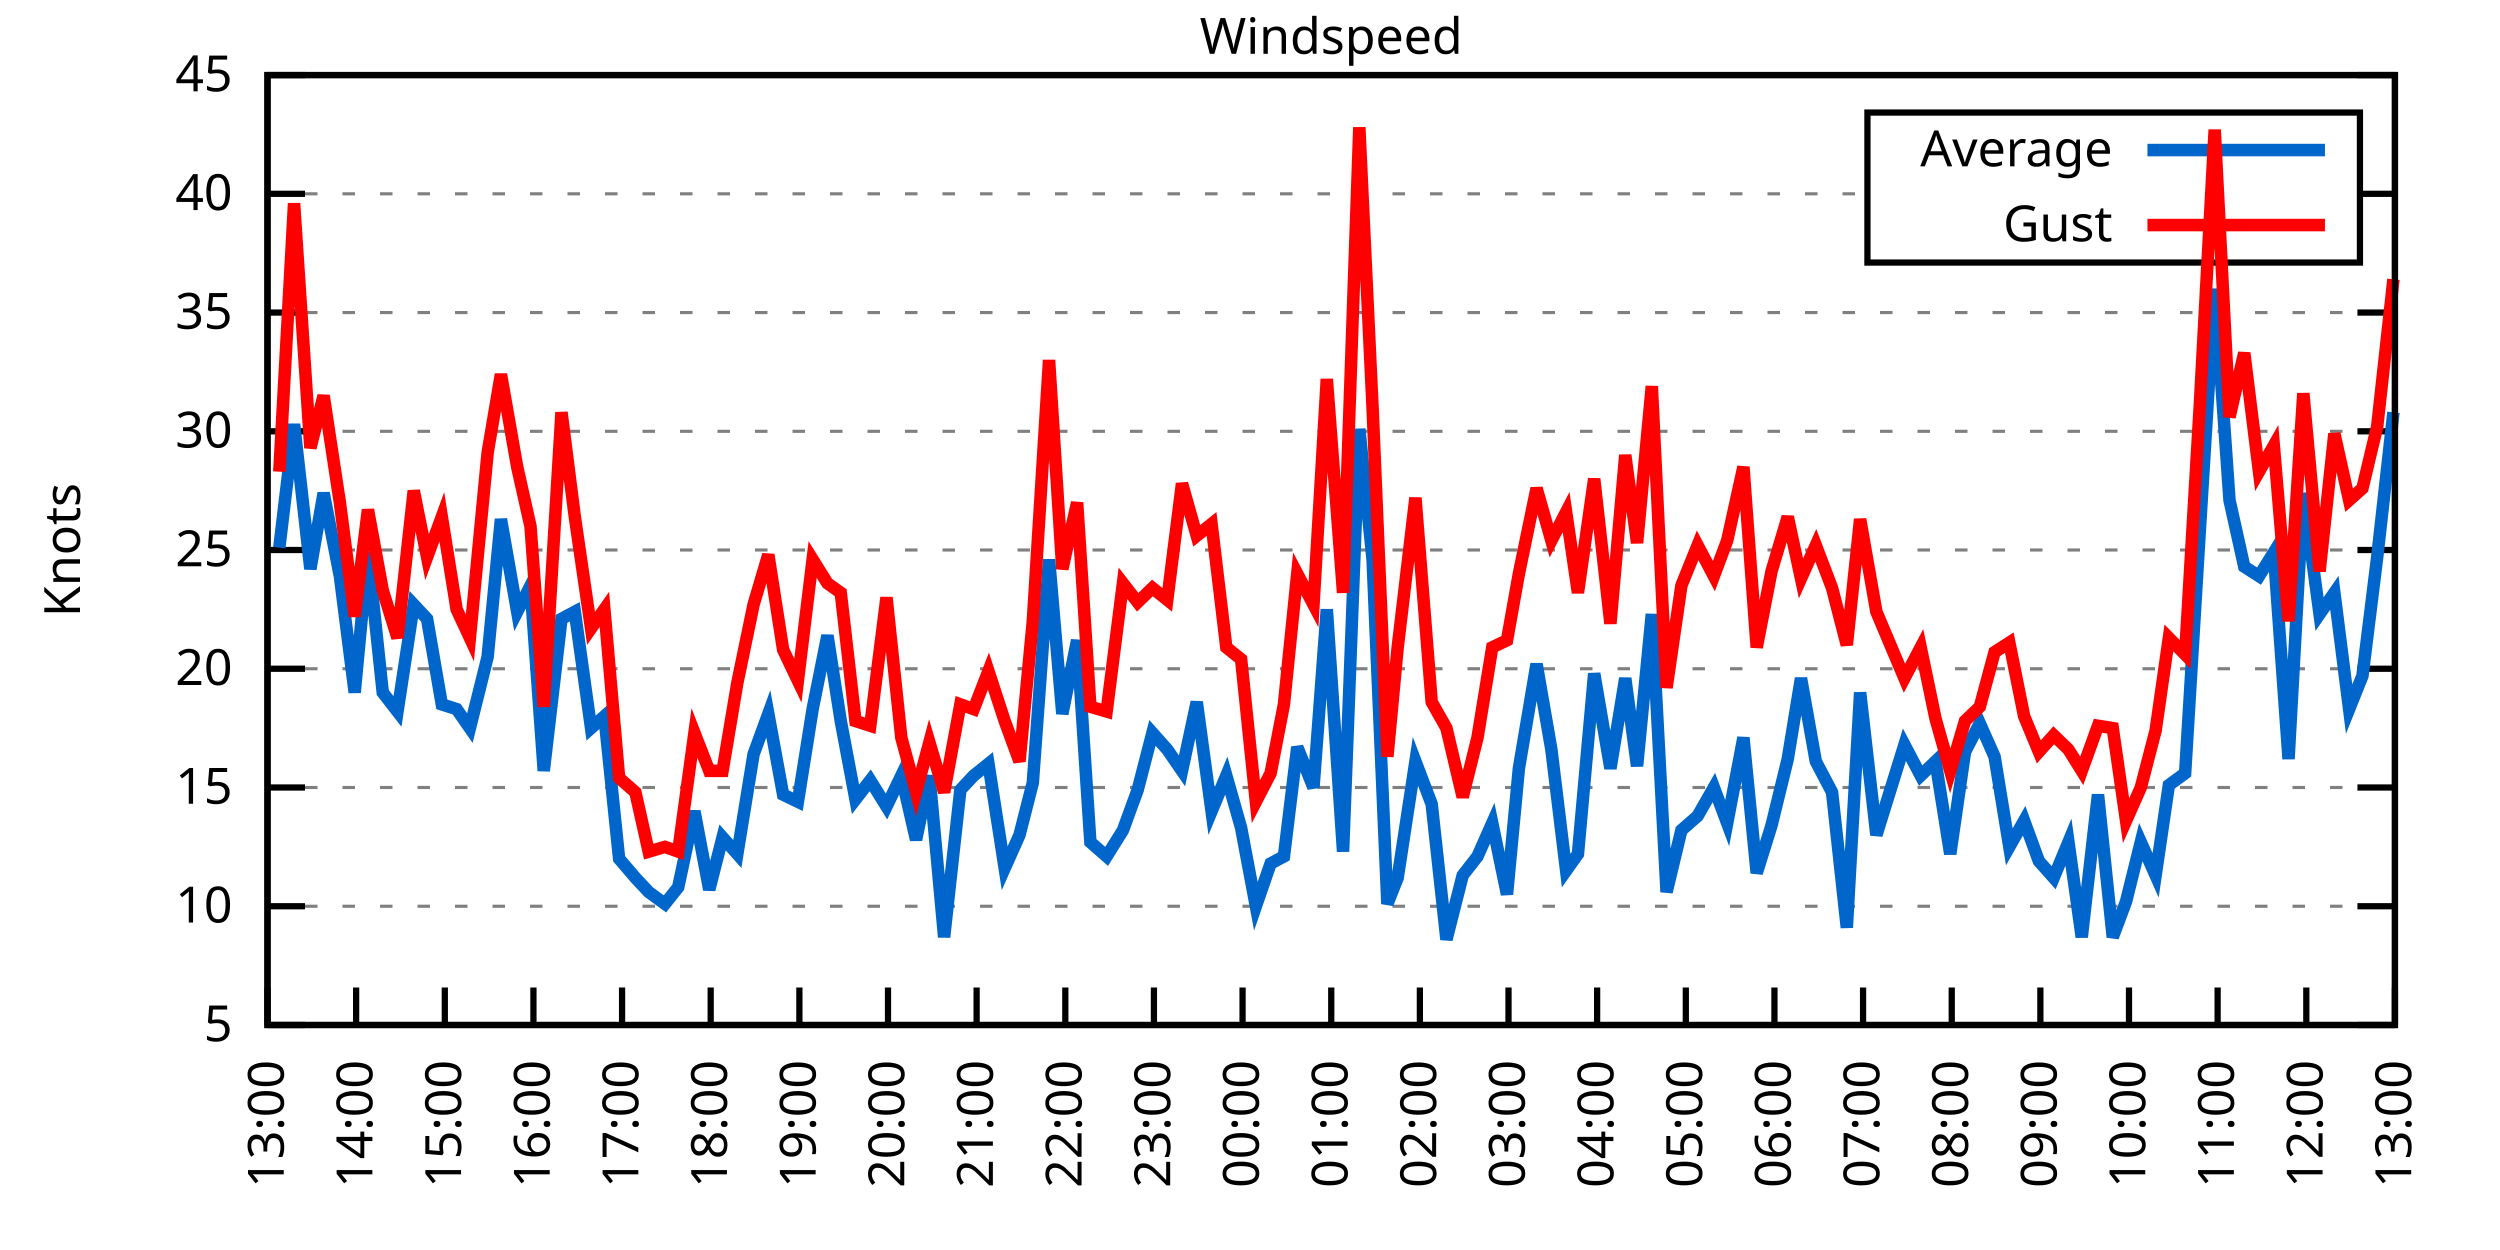
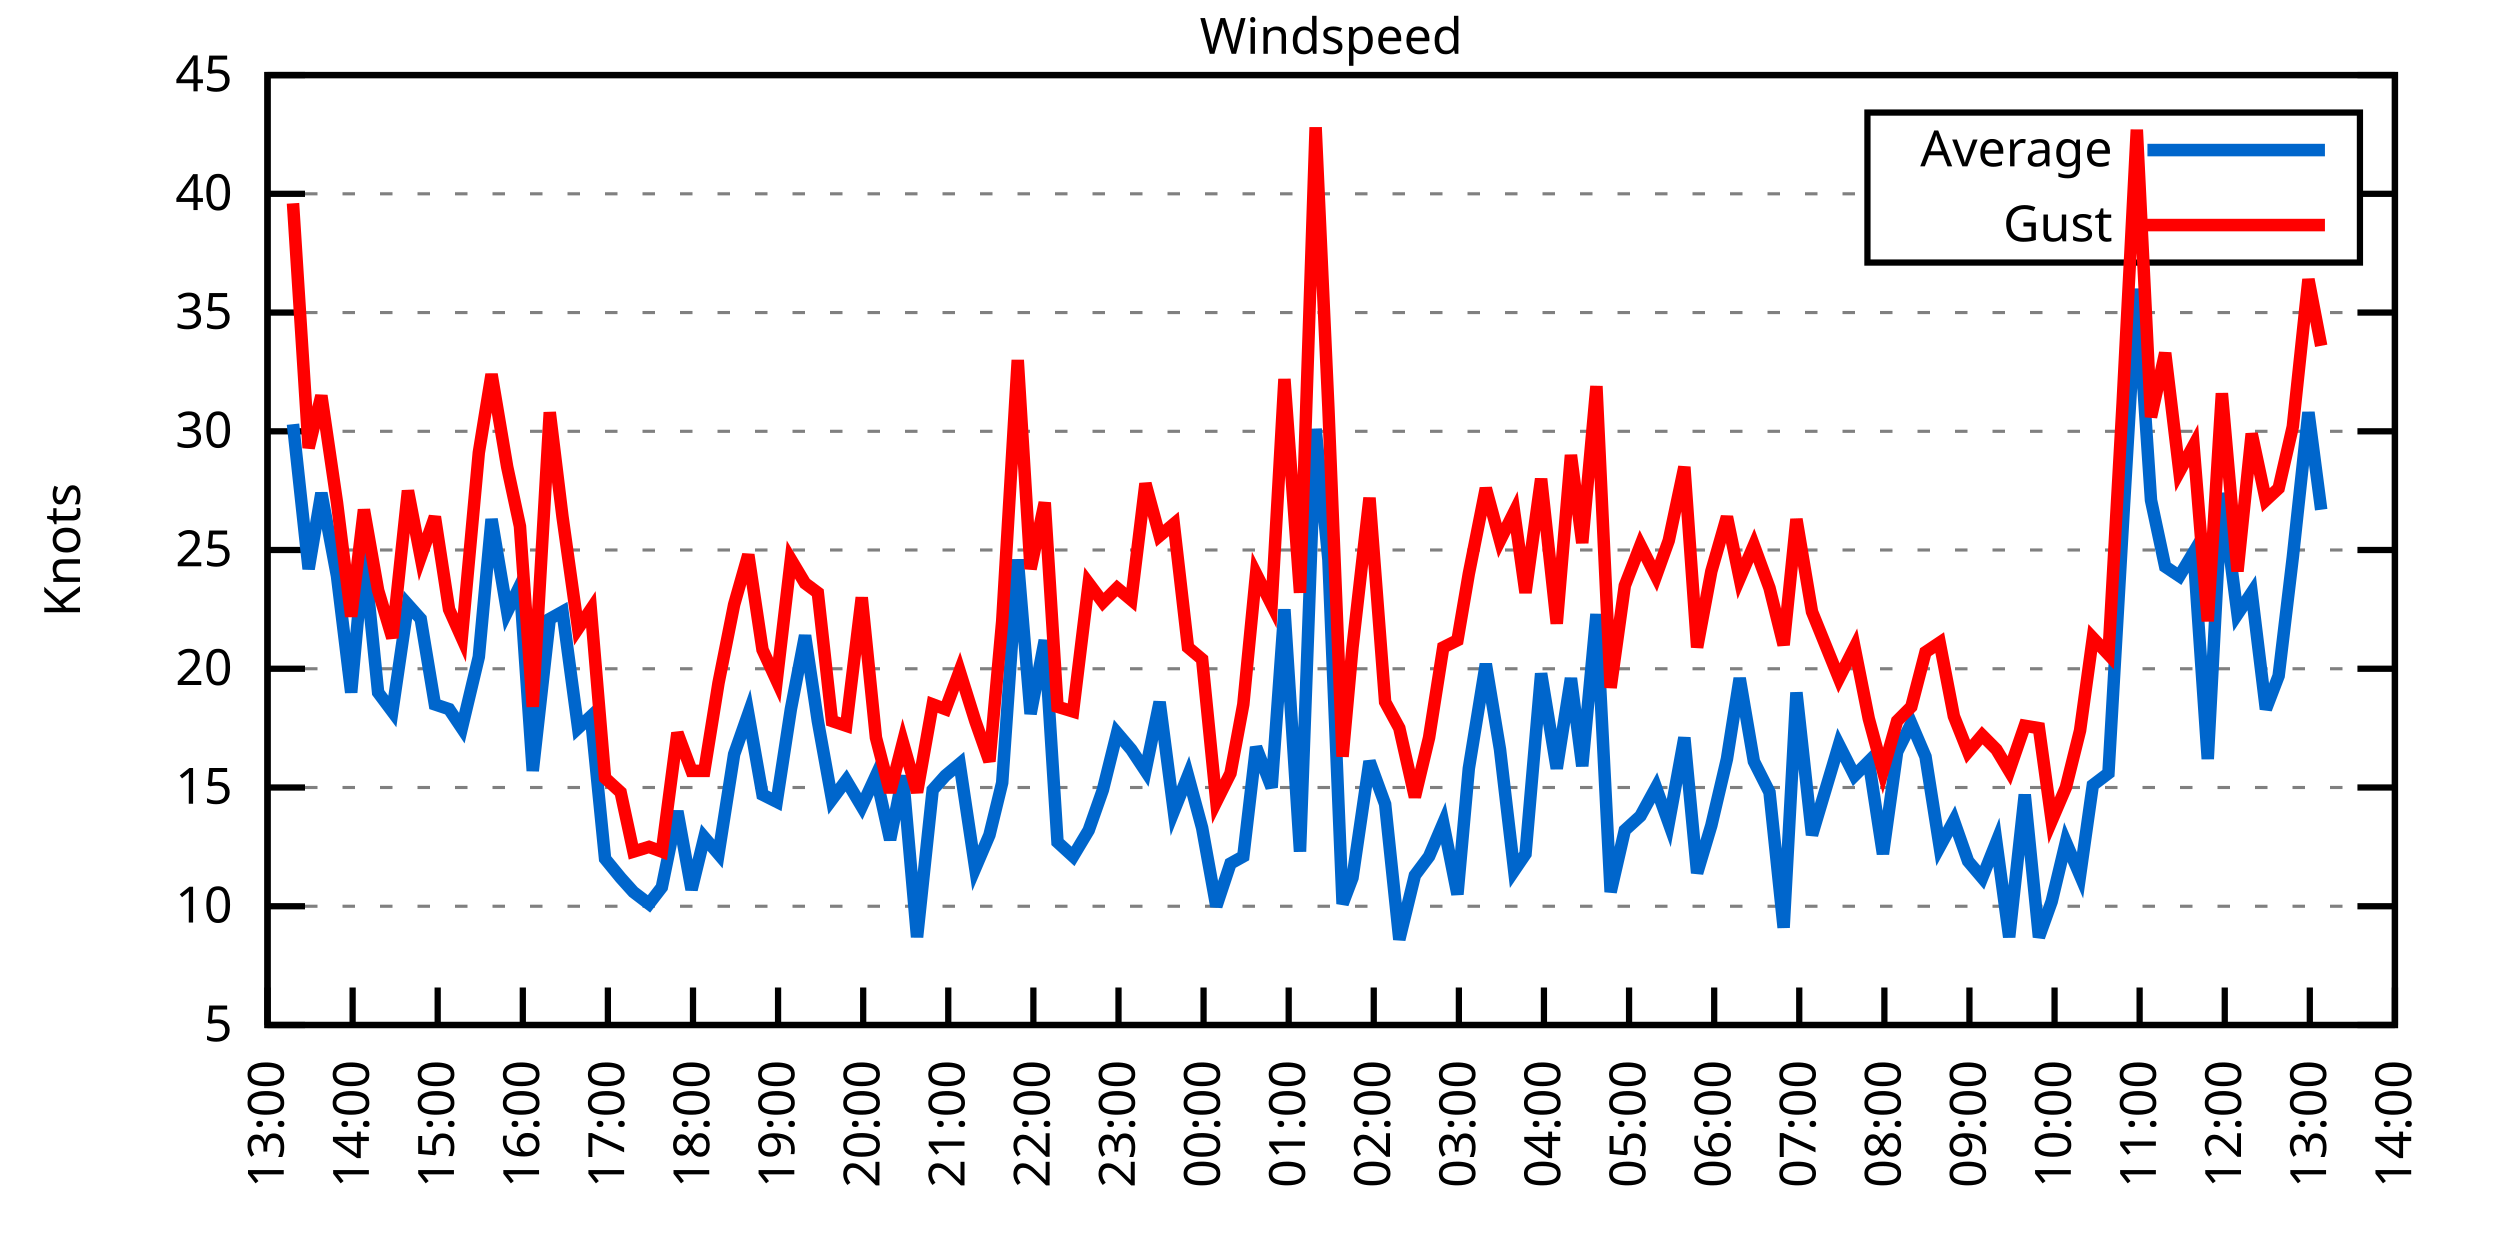
<svg xmlns="http://www.w3.org/2000/svg" xmlns:xlink="http://www.w3.org/1999/xlink" width="400" height="200" viewBox="0 0 400 200">
  <g id="gnuplot_canvas">
    <rect x="0" y="0" width="400" height="200" fill="none" />
    <defs>
      <circle id="gpDot" r="0.5" stroke-width="0.5" stroke="currentColor" />
      <path id="gpPt0" stroke-width="0.333" stroke="currentColor" d="M-1,0 h2 M0,-1 v2" />
      <path id="gpPt1" stroke-width="0.333" stroke="currentColor" d="M-1,-1 L1,1 M1,-1 L-1,1" />
      <path id="gpPt2" stroke-width="0.333" stroke="currentColor" d="M-1,0 L1,0 M0,-1 L0,1 M-1,-1 L1,1 M-1,1 L1,-1" />
      <rect id="gpPt3" stroke-width="0.333" stroke="currentColor" x="-1" y="-1" width="2" height="2" />
      <rect id="gpPt4" stroke-width="0.333" stroke="currentColor" fill="currentColor" x="-1" y="-1" width="2" height="2" />
      <circle id="gpPt5" stroke-width="0.333" stroke="currentColor" cx="0" cy="0" r="1" />
      <use xlink:href="#gpPt5" id="gpPt6" fill="currentColor" stroke="none" />
      <path id="gpPt7" stroke-width="0.333" stroke="currentColor" d="M0,-1.33 L-1.33,0.67 L1.33,0.67 z" />
      <use xlink:href="#gpPt7" id="gpPt8" fill="currentColor" stroke="none" />
      <use xlink:href="#gpPt7" id="gpPt9" stroke="currentColor" transform="rotate(180)" />
      <use xlink:href="#gpPt9" id="gpPt10" fill="currentColor" stroke="none" />
      <use xlink:href="#gpPt3" id="gpPt11" stroke="currentColor" transform="rotate(45)" />
      <use xlink:href="#gpPt11" id="gpPt12" fill="currentColor" stroke="none" />
      <path id="gpPt13" stroke-width="0.333" stroke="currentColor" d="M0,1.330 L1.265,0.411 L0.782,-1.067 L-0.782,-1.076 L-1.265,0.411 z" />
      <use xlink:href="#gpPt13" id="gpPt14" fill="currentColor" stroke="none" />
      <filter id="textbox" filterUnits="objectBoundingBox" x="0" y="0" height="1" width="1">
        <feFlood flood-color="white" flood-opacity="1" result="bgnd" />
        <feComposite in="SourceGraphic" in2="bgnd" operator="atop" />
      </filter>
      <filter id="greybox" filterUnits="objectBoundingBox" x="0" y="0" height="1" width="1">
        <feFlood flood-color="lightgrey" flood-opacity="1" result="grey" />
        <feComposite in="SourceGraphic" in2="grey" operator="atop" />
      </filter>
    </defs>
    <g fill="none" color="white" stroke="currentColor" stroke-width="1.00" stroke-linecap="butt" stroke-linejoin="miter">
</g>
    <g fill="none" color="black" stroke="currentColor" stroke-width="1.00" stroke-linecap="butt" stroke-linejoin="miter">
      <g stroke="none" shape-rendering="crispEdges">
        <polygon fill="rgb(255, 255, 255)" points="42.80,164.00 383.18,164.00 383.18,12.02 42.80,12.02 " />
      </g>
    </g>
    <g fill="none" color="black" stroke="currentColor" stroke-width="1.00" stroke-linecap="butt" stroke-linejoin="miter">
</g>
    <g fill="none" color="black" stroke="black" stroke-width="0.50" stroke-linecap="butt" stroke-linejoin="miter">
</g>
    <g fill="none" color="gray" stroke="currentColor" stroke-width="0.50" stroke-linecap="butt" stroke-linejoin="miter">
      <path stroke="gray" stroke-dasharray="2,4" class="gridline" d="M42.80,164.00 L383.19,164.00  " />
    </g>
    <g fill="none" color="gray" stroke="gray" stroke-width="1.00" stroke-linecap="butt" stroke-linejoin="miter">
</g>
    <g fill="none" color="black" stroke="currentColor" stroke-width="1.00" stroke-linecap="butt" stroke-linejoin="miter">
      <path stroke="black" d="M42.80,164.00 L48.80,164.00 M383.19,164.00 L377.19,164.00  " />
      <g transform="translate(37.20,166.60)" stroke="none" fill="black" font-family="Sans" font-size="8.00" text-anchor="end">
        <text>
          <tspan font-family="Sans"> 5</tspan>
        </text>
      </g>
    </g>
    <g fill="none" color="black" stroke="currentColor" stroke-width="1.00" stroke-linecap="butt" stroke-linejoin="miter">
</g>
    <g fill="none" color="black" stroke="black" stroke-width="0.50" stroke-linecap="butt" stroke-linejoin="miter">
</g>
    <g fill="none" color="gray" stroke="currentColor" stroke-width="0.50" stroke-linecap="butt" stroke-linejoin="miter">
      <path stroke="gray" stroke-dasharray="2,4" class="gridline" d="M42.80,145.00 L383.19,145.00  " />
    </g>
    <g fill="none" color="gray" stroke="gray" stroke-width="1.00" stroke-linecap="butt" stroke-linejoin="miter">
</g>
    <g fill="none" color="black" stroke="currentColor" stroke-width="1.00" stroke-linecap="butt" stroke-linejoin="miter">
      <path stroke="black" d="M42.80,145.00 L48.80,145.00 M383.19,145.00 L377.19,145.00  " />
      <g transform="translate(37.20,147.60)" stroke="none" fill="black" font-family="Sans" font-size="8.00" text-anchor="end">
        <text>
          <tspan font-family="Sans"> 10</tspan>
        </text>
      </g>
    </g>
    <g fill="none" color="black" stroke="currentColor" stroke-width="1.00" stroke-linecap="butt" stroke-linejoin="miter">
</g>
    <g fill="none" color="black" stroke="black" stroke-width="0.50" stroke-linecap="butt" stroke-linejoin="miter">
</g>
    <g fill="none" color="gray" stroke="currentColor" stroke-width="0.50" stroke-linecap="butt" stroke-linejoin="miter">
      <path stroke="gray" stroke-dasharray="2,4" class="gridline" d="M42.80,126.00 L383.19,126.00  " />
    </g>
    <g fill="none" color="gray" stroke="gray" stroke-width="1.00" stroke-linecap="butt" stroke-linejoin="miter">
</g>
    <g fill="none" color="black" stroke="currentColor" stroke-width="1.00" stroke-linecap="butt" stroke-linejoin="miter">
      <path stroke="black" d="M42.80,126.00 L48.80,126.00 M383.19,126.00 L377.19,126.00  " />
      <g transform="translate(37.20,128.60)" stroke="none" fill="black" font-family="Sans" font-size="8.00" text-anchor="end">
        <text>
          <tspan font-family="Sans"> 15</tspan>
        </text>
      </g>
    </g>
    <g fill="none" color="black" stroke="currentColor" stroke-width="1.00" stroke-linecap="butt" stroke-linejoin="miter">
</g>
    <g fill="none" color="black" stroke="black" stroke-width="0.50" stroke-linecap="butt" stroke-linejoin="miter">
</g>
    <g fill="none" color="gray" stroke="currentColor" stroke-width="0.50" stroke-linecap="butt" stroke-linejoin="miter">
      <path stroke="gray" stroke-dasharray="2,4" class="gridline" d="M42.80,107.00 L383.19,107.00  " />
    </g>
    <g fill="none" color="gray" stroke="gray" stroke-width="1.00" stroke-linecap="butt" stroke-linejoin="miter">
</g>
    <g fill="none" color="black" stroke="currentColor" stroke-width="1.00" stroke-linecap="butt" stroke-linejoin="miter">
      <path stroke="black" d="M42.80,107.00 L48.80,107.00 M383.19,107.00 L377.19,107.00  " />
      <g transform="translate(37.20,109.60)" stroke="none" fill="black" font-family="Sans" font-size="8.00" text-anchor="end">
        <text>
          <tspan font-family="Sans"> 20</tspan>
        </text>
      </g>
    </g>
    <g fill="none" color="black" stroke="currentColor" stroke-width="1.00" stroke-linecap="butt" stroke-linejoin="miter">
</g>
    <g fill="none" color="black" stroke="black" stroke-width="0.50" stroke-linecap="butt" stroke-linejoin="miter">
</g>
    <g fill="none" color="gray" stroke="currentColor" stroke-width="0.50" stroke-linecap="butt" stroke-linejoin="miter">
      <path stroke="gray" stroke-dasharray="2,4" class="gridline" d="M42.80,88.00 L383.19,88.00  " />
    </g>
    <g fill="none" color="gray" stroke="gray" stroke-width="1.00" stroke-linecap="butt" stroke-linejoin="miter">
</g>
    <g fill="none" color="black" stroke="currentColor" stroke-width="1.00" stroke-linecap="butt" stroke-linejoin="miter">
      <path stroke="black" d="M42.80,88.00 L48.80,88.00 M383.19,88.00 L377.19,88.00  " />
      <g transform="translate(37.20,90.60)" stroke="none" fill="black" font-family="Sans" font-size="8.00" text-anchor="end">
        <text>
          <tspan font-family="Sans"> 25</tspan>
        </text>
      </g>
    </g>
    <g fill="none" color="black" stroke="currentColor" stroke-width="1.00" stroke-linecap="butt" stroke-linejoin="miter">
</g>
    <g fill="none" color="black" stroke="black" stroke-width="0.50" stroke-linecap="butt" stroke-linejoin="miter">
</g>
    <g fill="none" color="gray" stroke="currentColor" stroke-width="0.50" stroke-linecap="butt" stroke-linejoin="miter">
      <path stroke="gray" stroke-dasharray="2,4" class="gridline" d="M42.80,69.01 L383.19,69.01  " />
    </g>
    <g fill="none" color="gray" stroke="gray" stroke-width="1.00" stroke-linecap="butt" stroke-linejoin="miter">
</g>
    <g fill="none" color="black" stroke="currentColor" stroke-width="1.00" stroke-linecap="butt" stroke-linejoin="miter">
      <path stroke="black" d="M42.80,69.01 L48.80,69.01 M383.19,69.01 L377.19,69.01  " />
      <g transform="translate(37.20,71.61)" stroke="none" fill="black" font-family="Sans" font-size="8.00" text-anchor="end">
        <text>
          <tspan font-family="Sans"> 30</tspan>
        </text>
      </g>
    </g>
    <g fill="none" color="black" stroke="currentColor" stroke-width="1.00" stroke-linecap="butt" stroke-linejoin="miter">
</g>
    <g fill="none" color="black" stroke="black" stroke-width="0.50" stroke-linecap="butt" stroke-linejoin="miter">
</g>
    <g fill="none" color="gray" stroke="currentColor" stroke-width="0.50" stroke-linecap="butt" stroke-linejoin="miter">
      <path stroke="gray" stroke-dasharray="2,4" class="gridline" d="M42.80,50.01 L383.19,50.01  " />
    </g>
    <g fill="none" color="gray" stroke="gray" stroke-width="1.00" stroke-linecap="butt" stroke-linejoin="miter">
</g>
    <g fill="none" color="black" stroke="currentColor" stroke-width="1.00" stroke-linecap="butt" stroke-linejoin="miter">
      <path stroke="black" d="M42.80,50.01 L48.80,50.01 M383.19,50.01 L377.19,50.01  " />
      <g transform="translate(37.20,52.61)" stroke="none" fill="black" font-family="Sans" font-size="8.00" text-anchor="end">
        <text>
          <tspan font-family="Sans"> 35</tspan>
        </text>
      </g>
    </g>
    <g fill="none" color="black" stroke="currentColor" stroke-width="1.00" stroke-linecap="butt" stroke-linejoin="miter">
</g>
    <g fill="none" color="black" stroke="black" stroke-width="0.50" stroke-linecap="butt" stroke-linejoin="miter">
</g>
    <g fill="none" color="gray" stroke="currentColor" stroke-width="0.50" stroke-linecap="butt" stroke-linejoin="miter">
      <path stroke="gray" stroke-dasharray="2,4" class="gridline" d="M42.80,31.01 L298.79,31.01 M377.59,31.01 L383.19,31.01  " />
    </g>
    <g fill="none" color="gray" stroke="gray" stroke-width="1.00" stroke-linecap="butt" stroke-linejoin="miter">
</g>
    <g fill="none" color="black" stroke="currentColor" stroke-width="1.00" stroke-linecap="butt" stroke-linejoin="miter">
      <path stroke="black" d="M42.80,31.01 L48.80,31.01 M383.19,31.01 L377.19,31.01  " />
      <g transform="translate(37.20,33.61)" stroke="none" fill="black" font-family="Sans" font-size="8.00" text-anchor="end">
        <text>
          <tspan font-family="Sans"> 40</tspan>
        </text>
      </g>
    </g>
    <g fill="none" color="black" stroke="currentColor" stroke-width="1.00" stroke-linecap="butt" stroke-linejoin="miter">
</g>
    <g fill="none" color="black" stroke="black" stroke-width="0.50" stroke-linecap="butt" stroke-linejoin="miter">
</g>
    <g fill="none" color="gray" stroke="currentColor" stroke-width="0.50" stroke-linecap="butt" stroke-linejoin="miter">
      <path stroke="gray" stroke-dasharray="2,4" class="gridline" d="M42.80,12.01 L383.19,12.01  " />
    </g>
    <g fill="none" color="gray" stroke="gray" stroke-width="1.00" stroke-linecap="butt" stroke-linejoin="miter">
</g>
    <g fill="none" color="black" stroke="currentColor" stroke-width="1.00" stroke-linecap="butt" stroke-linejoin="miter">
      <path stroke="black" d="M42.80,12.01 L48.80,12.01 M383.19,12.01 L377.19,12.01  " />
      <g transform="translate(37.20,14.61)" stroke="none" fill="black" font-family="Sans" font-size="8.00" text-anchor="end">
        <text>
          <tspan font-family="Sans"> 45</tspan>
        </text>
      </g>
    </g>
    <g fill="none" color="black" stroke="currentColor" stroke-width="1.00" stroke-linecap="butt" stroke-linejoin="miter">
      <path stroke="black" d="M42.80,164.00 L42.80,158.00  " />
      <g transform="translate(45.40,169.60) rotate(270.00)" stroke="none" fill="black" font-family="Sans" font-size="8.00" text-anchor="end">
        <text>
          <tspan font-family="Sans">13:00</tspan>
        </text>
      </g>
    </g>
    <g fill="none" color="black" stroke="currentColor" stroke-width="1.00" stroke-linecap="butt" stroke-linejoin="miter">
-       <path stroke="black" d="M56.98,164.00 L56.98,158.00  " />
-       <g transform="translate(59.58,169.60) rotate(270.00)" stroke="none" fill="black" font-family="Sans" font-size="8.00" text-anchor="end">
+       <path stroke="black" d="M56.42,164.00 L56.42,158.00  " />
+       <g transform="translate(59.02,169.60) rotate(270.00)" stroke="none" fill="black" font-family="Sans" font-size="8.00" text-anchor="end">
        <text>
          <tspan font-family="Sans">14:00</tspan>
        </text>
      </g>
    </g>
    <g fill="none" color="black" stroke="currentColor" stroke-width="1.00" stroke-linecap="butt" stroke-linejoin="miter">
-       <path stroke="black" d="M71.17,164.00 L71.17,158.00  " />
-       <g transform="translate(73.77,169.60) rotate(270.00)" stroke="none" fill="black" font-family="Sans" font-size="8.00" text-anchor="end">
+       <path stroke="black" d="M70.03,164.00 L70.03,158.00  " />
+       <g transform="translate(72.63,169.60) rotate(270.00)" stroke="none" fill="black" font-family="Sans" font-size="8.00" text-anchor="end">
        <text>
          <tspan font-family="Sans">15:00</tspan>
        </text>
      </g>
    </g>
    <g fill="none" color="black" stroke="currentColor" stroke-width="1.00" stroke-linecap="butt" stroke-linejoin="miter">
-       <path stroke="black" d="M85.35,164.00 L85.35,158.00  " />
-       <g transform="translate(87.95,169.60) rotate(270.00)" stroke="none" fill="black" font-family="Sans" font-size="8.00" text-anchor="end">
+       <path stroke="black" d="M83.65,164.00 L83.65,158.00  " />
+       <g transform="translate(86.25,169.60) rotate(270.00)" stroke="none" fill="black" font-family="Sans" font-size="8.00" text-anchor="end">
        <text>
          <tspan font-family="Sans">16:00</tspan>
        </text>
      </g>
    </g>
    <g fill="none" color="black" stroke="currentColor" stroke-width="1.00" stroke-linecap="butt" stroke-linejoin="miter">
-       <path stroke="black" d="M99.53,164.00 L99.53,158.00  " />
-       <g transform="translate(102.13,169.60) rotate(270.00)" stroke="none" fill="black" font-family="Sans" font-size="8.00" text-anchor="end">
+       <path stroke="black" d="M97.26,164.00 L97.26,158.00  " />
+       <g transform="translate(99.86,169.60) rotate(270.00)" stroke="none" fill="black" font-family="Sans" font-size="8.00" text-anchor="end">
        <text>
          <tspan font-family="Sans">17:00</tspan>
        </text>
      </g>
    </g>
    <g fill="none" color="black" stroke="currentColor" stroke-width="1.00" stroke-linecap="butt" stroke-linejoin="miter">
-       <path stroke="black" d="M113.71,164.00 L113.71,158.00  " />
-       <g transform="translate(116.31,169.60) rotate(270.00)" stroke="none" fill="black" font-family="Sans" font-size="8.00" text-anchor="end">
+       <path stroke="black" d="M110.88,164.00 L110.88,158.00  " />
+       <g transform="translate(113.48,169.60) rotate(270.00)" stroke="none" fill="black" font-family="Sans" font-size="8.00" text-anchor="end">
        <text>
          <tspan font-family="Sans">18:00</tspan>
        </text>
      </g>
    </g>
    <g fill="none" color="black" stroke="currentColor" stroke-width="1.00" stroke-linecap="butt" stroke-linejoin="miter">
-       <path stroke="black" d="M127.90,164.00 L127.90,158.00  " />
-       <g transform="translate(130.50,169.60) rotate(270.00)" stroke="none" fill="black" font-family="Sans" font-size="8.00" text-anchor="end">
+       <path stroke="black" d="M124.49,164.00 L124.49,158.00  " />
+       <g transform="translate(127.09,169.60) rotate(270.00)" stroke="none" fill="black" font-family="Sans" font-size="8.00" text-anchor="end">
        <text>
          <tspan font-family="Sans">19:00</tspan>
        </text>
      </g>
    </g>
    <g fill="none" color="black" stroke="currentColor" stroke-width="1.00" stroke-linecap="butt" stroke-linejoin="miter">
-       <path stroke="black" d="M142.08,164.00 L142.08,158.00  " />
-       <g transform="translate(144.68,169.60) rotate(270.00)" stroke="none" fill="black" font-family="Sans" font-size="8.00" text-anchor="end">
+       <path stroke="black" d="M138.11,164.00 L138.11,158.00  " />
+       <g transform="translate(140.71,169.60) rotate(270.00)" stroke="none" fill="black" font-family="Sans" font-size="8.00" text-anchor="end">
        <text>
          <tspan font-family="Sans">20:00</tspan>
        </text>
      </g>
    </g>
    <g fill="none" color="black" stroke="currentColor" stroke-width="1.00" stroke-linecap="butt" stroke-linejoin="miter">
-       <path stroke="black" d="M156.26,164.00 L156.26,158.00  " />
-       <g transform="translate(158.86,169.60) rotate(270.00)" stroke="none" fill="black" font-family="Sans" font-size="8.00" text-anchor="end">
+       <path stroke="black" d="M151.72,164.00 L151.72,158.00  " />
+       <g transform="translate(154.32,169.60) rotate(270.00)" stroke="none" fill="black" font-family="Sans" font-size="8.00" text-anchor="end">
        <text>
          <tspan font-family="Sans">21:00</tspan>
        </text>
      </g>
    </g>
    <g fill="none" color="black" stroke="currentColor" stroke-width="1.00" stroke-linecap="butt" stroke-linejoin="miter">
-       <path stroke="black" d="M170.45,164.00 L170.45,158.00  " />
-       <g transform="translate(173.05,169.60) rotate(270.00)" stroke="none" fill="black" font-family="Sans" font-size="8.00" text-anchor="end">
+       <path stroke="black" d="M165.34,164.00 L165.34,158.00  " />
+       <g transform="translate(167.94,169.60) rotate(270.00)" stroke="none" fill="black" font-family="Sans" font-size="8.00" text-anchor="end">
        <text>
          <tspan font-family="Sans">22:00</tspan>
        </text>
      </g>
    </g>
    <g fill="none" color="black" stroke="currentColor" stroke-width="1.00" stroke-linecap="butt" stroke-linejoin="miter">
-       <path stroke="black" d="M184.63,164.00 L184.63,158.00  " />
-       <g transform="translate(187.23,169.60) rotate(270.00)" stroke="none" fill="black" font-family="Sans" font-size="8.00" text-anchor="end">
+       <path stroke="black" d="M178.96,164.00 L178.96,158.00  " />
+       <g transform="translate(181.56,169.60) rotate(270.00)" stroke="none" fill="black" font-family="Sans" font-size="8.00" text-anchor="end">
        <text>
          <tspan font-family="Sans">23:00</tspan>
        </text>
      </g>
    </g>
    <g fill="none" color="black" stroke="currentColor" stroke-width="1.00" stroke-linecap="butt" stroke-linejoin="miter">
-       <path stroke="black" d="M198.81,164.00 L198.81,158.00  " />
-       <g transform="translate(201.41,169.60) rotate(270.00)" stroke="none" fill="black" font-family="Sans" font-size="8.00" text-anchor="end">
+       <path stroke="black" d="M192.57,164.00 L192.57,158.00  " />
+       <g transform="translate(195.17,169.60) rotate(270.00)" stroke="none" fill="black" font-family="Sans" font-size="8.00" text-anchor="end">
        <text>
          <tspan font-family="Sans">00:00</tspan>
        </text>
      </g>
    </g>
    <g fill="none" color="black" stroke="currentColor" stroke-width="1.00" stroke-linecap="butt" stroke-linejoin="miter">
-       <path stroke="black" d="M213.00,164.00 L213.00,158.00  " />
-       <g transform="translate(215.60,169.60) rotate(270.00)" stroke="none" fill="black" font-family="Sans" font-size="8.00" text-anchor="end">
+       <path stroke="black" d="M206.19,164.00 L206.19,158.00  " />
+       <g transform="translate(208.79,169.60) rotate(270.00)" stroke="none" fill="black" font-family="Sans" font-size="8.00" text-anchor="end">
        <text>
          <tspan font-family="Sans">01:00</tspan>
        </text>
      </g>
    </g>
    <g fill="none" color="black" stroke="currentColor" stroke-width="1.00" stroke-linecap="butt" stroke-linejoin="miter">
-       <path stroke="black" d="M227.18,164.00 L227.18,158.00  " />
-       <g transform="translate(229.78,169.60) rotate(270.00)" stroke="none" fill="black" font-family="Sans" font-size="8.00" text-anchor="end">
+       <path stroke="black" d="M219.80,164.00 L219.80,158.00  " />
+       <g transform="translate(222.40,169.60) rotate(270.00)" stroke="none" fill="black" font-family="Sans" font-size="8.00" text-anchor="end">
        <text>
          <tspan font-family="Sans">02:00</tspan>
        </text>
      </g>
    </g>
    <g fill="none" color="black" stroke="currentColor" stroke-width="1.00" stroke-linecap="butt" stroke-linejoin="miter">
-       <path stroke="black" d="M241.36,164.00 L241.36,158.00  " />
-       <g transform="translate(243.96,169.60) rotate(270.00)" stroke="none" fill="black" font-family="Sans" font-size="8.00" text-anchor="end">
+       <path stroke="black" d="M233.42,164.00 L233.42,158.00  " />
+       <g transform="translate(236.02,169.60) rotate(270.00)" stroke="none" fill="black" font-family="Sans" font-size="8.00" text-anchor="end">
        <text>
          <tspan font-family="Sans">03:00</tspan>
        </text>
      </g>
    </g>
    <g fill="none" color="black" stroke="currentColor" stroke-width="1.00" stroke-linecap="butt" stroke-linejoin="miter">
-       <path stroke="black" d="M255.54,164.00 L255.54,158.00  " />
-       <g transform="translate(258.14,169.60) rotate(270.00)" stroke="none" fill="black" font-family="Sans" font-size="8.00" text-anchor="end">
+       <path stroke="black" d="M247.03,164.00 L247.03,158.00  " />
+       <g transform="translate(249.63,169.60) rotate(270.00)" stroke="none" fill="black" font-family="Sans" font-size="8.00" text-anchor="end">
        <text>
          <tspan font-family="Sans">04:00</tspan>
        </text>
      </g>
    </g>
    <g fill="none" color="black" stroke="currentColor" stroke-width="1.00" stroke-linecap="butt" stroke-linejoin="miter">
-       <path stroke="black" d="M269.73,164.00 L269.73,158.00  " />
-       <g transform="translate(272.33,169.60) rotate(270.00)" stroke="none" fill="black" font-family="Sans" font-size="8.00" text-anchor="end">
+       <path stroke="black" d="M260.65,164.00 L260.65,158.00  " />
+       <g transform="translate(263.25,169.60) rotate(270.00)" stroke="none" fill="black" font-family="Sans" font-size="8.00" text-anchor="end">
        <text>
          <tspan font-family="Sans">05:00</tspan>
        </text>
      </g>
    </g>
    <g fill="none" color="black" stroke="currentColor" stroke-width="1.00" stroke-linecap="butt" stroke-linejoin="miter">
-       <path stroke="black" d="M283.91,164.00 L283.91,158.00  " />
-       <g transform="translate(286.51,169.60) rotate(270.00)" stroke="none" fill="black" font-family="Sans" font-size="8.00" text-anchor="end">
+       <path stroke="black" d="M274.27,164.00 L274.27,158.00  " />
+       <g transform="translate(276.87,169.60) rotate(270.00)" stroke="none" fill="black" font-family="Sans" font-size="8.00" text-anchor="end">
        <text>
          <tspan font-family="Sans">06:00</tspan>
        </text>
      </g>
    </g>
    <g fill="none" color="black" stroke="currentColor" stroke-width="1.00" stroke-linecap="butt" stroke-linejoin="miter">
-       <path stroke="black" d="M298.09,164.00 L298.09,158.00  " />
-       <g transform="translate(300.69,169.60) rotate(270.00)" stroke="none" fill="black" font-family="Sans" font-size="8.00" text-anchor="end">
+       <path stroke="black" d="M287.88,164.00 L287.88,158.00  " />
+       <g transform="translate(290.48,169.60) rotate(270.00)" stroke="none" fill="black" font-family="Sans" font-size="8.00" text-anchor="end">
        <text>
          <tspan font-family="Sans">07:00</tspan>
        </text>
      </g>
    </g>
    <g fill="none" color="black" stroke="currentColor" stroke-width="1.00" stroke-linecap="butt" stroke-linejoin="miter">
-       <path stroke="black" d="M312.28,164.00 L312.28,158.00  " />
-       <g transform="translate(314.88,169.60) rotate(270.00)" stroke="none" fill="black" font-family="Sans" font-size="8.00" text-anchor="end">
+       <path stroke="black" d="M301.50,164.00 L301.50,158.00  " />
+       <g transform="translate(304.10,169.60) rotate(270.00)" stroke="none" fill="black" font-family="Sans" font-size="8.00" text-anchor="end">
        <text>
          <tspan font-family="Sans">08:00</tspan>
        </text>
      </g>
    </g>
    <g fill="none" color="black" stroke="currentColor" stroke-width="1.00" stroke-linecap="butt" stroke-linejoin="miter">
-       <path stroke="black" d="M326.46,164.00 L326.46,158.00  " />
-       <g transform="translate(329.06,169.60) rotate(270.00)" stroke="none" fill="black" font-family="Sans" font-size="8.00" text-anchor="end">
+       <path stroke="black" d="M315.11,164.00 L315.11,158.00  " />
+       <g transform="translate(317.71,169.60) rotate(270.00)" stroke="none" fill="black" font-family="Sans" font-size="8.00" text-anchor="end">
        <text>
          <tspan font-family="Sans">09:00</tspan>
        </text>
      </g>
    </g>
    <g fill="none" color="black" stroke="currentColor" stroke-width="1.00" stroke-linecap="butt" stroke-linejoin="miter">
-       <path stroke="black" d="M340.64,164.00 L340.64,158.00  " />
-       <g transform="translate(343.24,169.60) rotate(270.00)" stroke="none" fill="black" font-family="Sans" font-size="8.00" text-anchor="end">
+       <path stroke="black" d="M328.73,164.00 L328.73,158.00  " />
+       <g transform="translate(331.33,169.60) rotate(270.00)" stroke="none" fill="black" font-family="Sans" font-size="8.00" text-anchor="end">
        <text>
          <tspan font-family="Sans">10:00</tspan>
        </text>
      </g>
    </g>
    <g fill="none" color="black" stroke="currentColor" stroke-width="1.00" stroke-linecap="butt" stroke-linejoin="miter">
-       <path stroke="black" d="M354.82,164.00 L354.82,158.00  " />
-       <g transform="translate(357.42,169.60) rotate(270.00)" stroke="none" fill="black" font-family="Sans" font-size="8.00" text-anchor="end">
+       <path stroke="black" d="M342.34,164.00 L342.34,158.00  " />
+       <g transform="translate(344.94,169.60) rotate(270.00)" stroke="none" fill="black" font-family="Sans" font-size="8.00" text-anchor="end">
        <text>
          <tspan font-family="Sans">11:00</tspan>
        </text>
      </g>
    </g>
    <g fill="none" color="black" stroke="currentColor" stroke-width="1.00" stroke-linecap="butt" stroke-linejoin="miter">
-       <path stroke="black" d="M369.01,164.00 L369.01,158.00  " />
-       <g transform="translate(371.61,169.60) rotate(270.00)" stroke="none" fill="black" font-family="Sans" font-size="8.00" text-anchor="end">
+       <path stroke="black" d="M355.96,164.00 L355.96,158.00  " />
+       <g transform="translate(358.56,169.60) rotate(270.00)" stroke="none" fill="black" font-family="Sans" font-size="8.00" text-anchor="end">
        <text>
          <tspan font-family="Sans">12:00</tspan>
+         </text>
+       </g>
+     </g>
+     <g fill="none" color="black" stroke="currentColor" stroke-width="1.00" stroke-linecap="butt" stroke-linejoin="miter">
+       <path stroke="black" d="M369.57,164.00 L369.57,158.00  " />
+       <g transform="translate(372.17,169.60) rotate(270.00)" stroke="none" fill="black" font-family="Sans" font-size="8.00" text-anchor="end">
+         <text>
+           <tspan font-family="Sans">13:00</tspan>
        </text>
      </g>
    </g>
    <g fill="none" color="black" stroke="currentColor" stroke-width="1.00" stroke-linecap="butt" stroke-linejoin="miter">
      <path stroke="black" d="M383.19,164.00 L383.19,158.00  " />
      <g transform="translate(385.79,169.60) rotate(270.00)" stroke="none" fill="black" font-family="Sans" font-size="8.00" text-anchor="end">
        <text>
-           <tspan font-family="Sans">13:00</tspan>
+           <tspan font-family="Sans">14:00</tspan>
        </text>
      </g>
    </g>
    <g fill="none" color="black" stroke="currentColor" stroke-width="1.00" stroke-linecap="butt" stroke-linejoin="miter">
</g>
    <g fill="none" color="black" stroke="currentColor" stroke-width="1.00" stroke-linecap="butt" stroke-linejoin="miter">
      <path stroke="black" d="M42.80,12.01 L42.80,164.00 L383.19,164.00 L383.19,12.01 L42.80,12.01 Z  " />
    </g>
    <g fill="none" color="black" stroke="currentColor" stroke-width="1.00" stroke-linecap="butt" stroke-linejoin="miter">
</g>
    <g fill="none" color="black" stroke="currentColor" stroke-width="1.00" stroke-linecap="butt" stroke-linejoin="miter">
      <path stroke="black" d="M298.79,42.01 L298.79,18.01 L377.59,18.01 L377.59,42.01 L298.79,42.01 Z  " />
    </g>
    <g id="Windspeed_plot_1">
      <g fill="none" color="white" stroke="black" stroke-width="2.00" stroke-linecap="butt" stroke-linejoin="miter">
</g>
      <g fill="none" color="black" stroke="currentColor" stroke-width="2.00" stroke-linecap="butt" stroke-linejoin="miter">
        <g transform="translate(337.99,26.61)" stroke="none" fill="black" font-family="Sans" font-size="8.00" text-anchor="end">
          <text>
            <tspan font-family="Sans">Average</tspan>
          </text>
        </g>
      </g>
      <g fill="none" color="black" stroke="currentColor" stroke-width="2.00" stroke-linecap="butt" stroke-linejoin="miter">
-         <path stroke="rgb(  0, 102, 204)" d="M343.59,24.01 L371.99,24.01 M44.69,87.63 L47.05,67.87 L49.66,91.04 L51.78,78.89 L54.38,92.18 L56.75,110.80   L58.87,88.38 L61.24,110.80 L63.60,113.84 L66.20,96.74 L68.33,99.02 L70.69,112.70 L73.06,113.46 L75.18,116.50   L78.02,105.10 L80.15,83.07 L82.75,97.88 L84.88,93.70 L87.00,123.34 L89.84,99.02 L91.97,97.88 L94.57,116.50   L96.70,114.60 L99.06,137.40 L101.66,140.44 L103.79,142.72 L106.39,144.62 L108.51,141.96 L111.11,129.80 L113.48,142.34   L115.61,133.98 L117.97,136.64 L120.57,120.68 L122.93,114.22 L125.30,127.14 L127.66,128.28 L130.02,113.46 L132.39,101.68   L134.52,115.36 L136.88,127.90 L139.24,124.86 L141.84,129.04 L144.21,124.10 L146.57,134.36 L148.70,124.10 L151.06,149.94   L153.66,126.38 L155.79,124.10 L158.15,122.20 L160.75,138.92 L163.12,133.60 L165.25,125.24 L167.85,89.52 L169.97,114.22   L172.34,102.44 L174.46,134.74 L177.06,137.02 L179.67,132.84 L182.03,126.38 L184.39,117.26 L186.76,119.92 L189.12,123.34   L191.48,112.32 L193.85,129.80 L196.21,124.10 L198.58,132.46 L200.94,145.00 L203.30,138.16 L205.43,137.02 L207.56,119.54   L210.16,126.00 L212.29,97.50 L214.89,136.26 L217.49,68.63 L219.61,89.52 L221.98,144.62 L223.63,140.44 L226.47,121.82   L229.07,128.66 L231.43,150.32 L234.03,140.06 L236.40,137.02 L238.76,131.70 L241.12,143.10 L243.02,122.96 L245.85,106.24   L248.22,119.92 L250.58,139.30 L252.47,136.64 L255.07,107.76 L257.67,122.96 L260.04,108.52 L261.93,122.58 L264.29,98.26   L266.65,142.72 L269.02,132.84 L271.62,130.56 L274.22,126.00 L276.35,131.70 L278.95,118.02 L281.07,139.68 L283.44,132.08   L286.04,121.44 L288.16,108.52 L290.53,121.82 L293.13,126.76 L295.49,148.42 L297.62,110.80 L300.22,133.60 L304.71,119.16   L307.31,124.10 L309.68,121.82 L312.04,136.64 L314.40,120.30 L316.77,115.74 L319.13,121.06 L321.49,135.50 L323.86,131.32   L326.22,137.78 L328.59,140.44 L330.95,134.74 L333.08,149.94 L335.68,127.14 L338.04,149.94 L340.17,144.24 L342.53,134.74   L344.90,140.06 L347.02,125.62 L349.62,123.72 L351.99,84.59 L354.35,46.21 L356.72,80.03 L359.08,90.66 L361.44,92.18   L363.81,88.38 L366.17,121.44 L368.53,78.89 L371.13,98.26 L373.50,94.84 L375.86,113.46 L377.99,108.14 L380.35,89.14   L382.95,65.97  " />
+         <path stroke="rgb(  0, 102, 204)" d="M343.59,24.01 L371.99,24.01 M46.88,67.87 L49.38,91.04 L51.42,78.89 L53.92,92.18 L56.19,110.80 L58.23,88.38   L60.50,110.80 L62.77,113.84 L65.27,96.74 L67.31,99.02 L69.58,112.70 L71.85,113.46 L73.89,116.50 L76.61,105.10   L78.65,83.07 L81.15,97.88 L83.19,93.70 L85.24,123.34 L87.96,99.02 L90.00,97.88 L92.50,116.50 L94.54,114.60   L96.81,137.40 L99.30,140.44 L101.35,142.72 L103.84,144.62 L105.89,141.96 L108.38,129.80 L110.65,142.34 L112.69,133.98   L114.96,136.64 L117.46,120.68 L119.73,114.22 L122.00,127.14 L124.27,128.28 L126.54,113.46 L128.81,101.68 L130.85,115.36   L133.12,127.90 L135.39,124.86 L137.88,129.04 L140.15,124.10 L142.42,134.36 L144.46,124.10 L146.73,149.94 L149.23,126.38   L151.27,124.10 L153.54,122.20 L156.04,138.92 L158.31,133.60 L160.35,125.24 L162.84,89.52 L164.89,114.22 L167.16,102.44   L169.20,134.74 L171.69,137.02 L174.19,132.84 L176.46,126.38 L178.73,117.26 L181.00,119.92 L183.27,123.34 L185.54,112.32   L187.81,129.80 L190.08,124.10 L192.34,132.46 L194.61,145.00 L196.88,138.16 L198.93,137.02 L200.97,119.54 L203.46,126.00   L205.51,97.50 L208.00,136.26 L210.50,68.63 L212.54,89.52 L214.81,144.62 L216.40,140.44 L219.12,121.82 L221.62,128.66   L223.89,150.32 L226.38,140.06 L228.65,137.02 L230.92,131.70 L233.19,143.10 L235.01,122.96 L237.73,106.24 L240.00,119.92   L242.27,139.30 L244.08,136.64 L246.58,107.76 L249.08,122.96 L251.35,108.52 L253.16,122.58 L255.43,98.26 L257.70,142.72   L259.97,132.84 L262.47,130.56 L264.96,126.00 L267.00,131.70 L269.50,118.02 L271.54,139.68 L273.81,132.08 L276.31,121.44   L278.35,108.52 L280.62,121.82 L283.12,126.76 L285.38,148.42 L287.43,110.80 L289.92,133.60 L294.23,119.16 L296.73,124.10   L299.00,121.82 L301.27,136.64 L303.54,120.30 L305.81,115.74 L308.08,121.06 L310.35,135.50 L312.62,131.32 L314.89,137.78   L317.15,140.44 L319.42,134.74 L321.47,149.94 L323.96,127.14 L326.23,149.94 L328.27,144.24 L330.54,134.74 L332.81,140.06   L334.85,125.62 L337.35,123.72 L339.62,84.59 L341.89,46.21 L344.16,80.03 L346.43,90.66 L348.70,92.18 L350.97,88.38   L353.24,121.44 L355.50,78.89 L358.00,98.26 L360.27,94.84 L362.54,113.46 L364.58,108.14 L366.85,89.14 L369.35,65.97   L371.39,81.55  " />
      </g>
    </g>
    <g id="Windspeed_plot_2">
      <g fill="none" color="black" stroke="currentColor" stroke-width="2.00" stroke-linecap="butt" stroke-linejoin="miter">
        <g transform="translate(337.99,38.61)" stroke="none" fill="black" font-family="Sans" font-size="8.00" text-anchor="end">
          <text>
            <tspan font-family="Sans">Gust</tspan>
          </text>
        </g>
      </g>
      <g fill="none" color="black" stroke="currentColor" stroke-width="2.00" stroke-linecap="butt" stroke-linejoin="miter">
-         <path stroke="rgb(255,   0,   0)" d="M343.59,36.01 L371.99,36.01 M44.69,75.47 L47.05,32.53 L49.66,71.67 L51.78,63.31 L54.38,80.41 L56.75,98.64   L58.87,81.55 L61.24,94.46 L63.60,102.06 L66.20,78.51 L68.33,89.14 L70.69,82.69 L73.06,97.50 L75.18,102.06   L78.02,72.43 L80.15,59.89 L82.75,74.71 L84.88,84.21 L87.00,113.08 L89.84,65.97 L91.97,82.69 L94.57,100.54   L96.70,97.50 L99.06,124.48 L101.66,126.76 L103.79,136.26 L106.39,135.50 L108.51,136.26 L111.11,117.26 L113.48,123.34   L115.61,123.34 L117.97,109.28 L120.57,96.74 L122.93,88.76 L125.30,103.96 L127.66,108.90 L130.02,89.52 L132.39,93.32   L134.52,94.84 L136.88,115.36 L139.24,116.12 L141.84,95.60 L144.21,118.02 L146.57,126.76 L148.70,118.78 L151.06,126.76   L153.66,112.70 L155.79,113.46 L158.15,107.38 L160.75,115.36 L163.12,121.82 L165.25,99.40 L167.85,57.61 L169.97,91.04   L172.34,80.41 L174.46,113.08 L177.06,113.84 L179.67,93.32 L182.03,96.36 L184.39,94.08 L186.76,95.98 L189.12,77.37   L191.48,85.73 L193.85,83.83 L196.21,103.58 L198.58,105.48 L200.94,128.28 L203.30,123.72 L205.43,112.70 L207.56,91.80   L210.16,96.74 L212.29,60.65 L214.89,94.84 L217.49,20.37 L219.61,65.21 L221.98,121.06 L223.63,103.58 L226.47,79.65   L229.07,112.32 L231.43,116.50 L234.03,127.52 L236.40,118.02 L238.76,103.58 L241.12,102.44 L243.02,91.80 L245.85,78.13   L248.22,86.49 L250.58,81.93 L252.47,94.84 L255.07,76.61 L257.67,99.78 L260.04,72.81 L261.93,86.87 L264.29,61.79   L266.65,110.04 L269.02,93.70 L271.62,87.25 L274.22,92.18 L276.35,86.49 L278.95,74.71 L281.07,103.58 L283.44,91.42   L286.04,82.69 L288.16,92.56 L290.53,87.25 L293.13,94.08 L295.49,103.20 L297.62,83.07 L300.22,97.88 L304.71,108.52   L307.31,103.58 L309.68,114.98 L312.04,123.34 L314.40,115.36 L316.77,113.08 L319.13,104.34 L321.49,102.82 L323.86,114.60   L326.22,120.30 L328.59,117.64 L330.95,119.92 L333.08,123.34 L335.68,116.12 L338.04,116.50 L340.17,131.32 L342.53,126.00   L344.90,116.88 L347.02,102.06 L349.62,104.72 L351.99,64.45 L354.35,20.75 L356.72,66.73 L359.08,56.47 L361.44,75.47   L363.81,71.29 L366.17,99.40 L368.53,62.93 L371.13,91.42 L373.50,69.39 L375.86,80.03 L377.99,78.13 L380.35,68.25   L382.95,44.69  " />
+         <path stroke="rgb(255,   0,   0)" d="M343.59,36.01 L371.99,36.01 M46.88,32.53 L49.38,71.67 L51.42,63.31 L53.92,80.41 L56.19,98.64 L58.23,81.55   L60.50,94.46 L62.77,102.06 L65.27,78.51 L67.31,89.14 L69.58,82.69 L71.85,97.50 L73.89,102.06 L76.61,72.43   L78.65,59.89 L81.15,74.71 L83.19,84.21 L85.24,113.08 L87.96,65.97 L90.00,82.69 L92.50,100.54 L94.54,97.50   L96.81,124.48 L99.30,126.76 L101.35,136.26 L103.84,135.50 L105.89,136.26 L108.38,117.26 L110.65,123.34 L112.69,123.34   L114.96,109.28 L117.46,96.74 L119.73,88.76 L122.00,103.96 L124.27,108.90 L126.54,89.52 L128.81,93.32 L130.85,94.84   L133.12,115.36 L135.39,116.12 L137.88,95.60 L140.15,118.02 L142.42,126.76 L144.46,118.78 L146.73,126.76 L149.23,112.70   L151.27,113.46 L153.54,107.38 L156.04,115.36 L158.31,121.82 L160.35,99.40 L162.84,57.61 L164.89,91.04 L167.16,80.41   L169.20,113.08 L171.69,113.84 L174.19,93.32 L176.46,96.36 L178.73,94.08 L181.00,95.98 L183.27,77.37 L185.54,85.73   L187.81,83.83 L190.08,103.58 L192.34,105.48 L194.61,128.28 L196.88,123.72 L198.93,112.70 L200.97,91.80 L203.46,96.74   L205.51,60.65 L208.00,94.84 L210.50,20.37 L212.54,65.21 L214.81,121.06 L216.40,103.58 L219.12,79.65 L221.62,112.32   L223.89,116.50 L226.38,127.52 L228.65,118.02 L230.92,103.58 L233.19,102.44 L235.01,91.80 L237.73,78.13 L240.00,86.49   L242.27,81.93 L244.08,94.84 L246.58,76.61 L249.08,99.78 L251.35,72.81 L253.16,86.87 L255.43,61.79 L257.70,110.04   L259.97,93.70 L262.47,87.25 L264.96,92.18 L267.00,86.49 L269.50,74.71 L271.54,103.58 L273.81,91.42 L276.31,82.69   L278.35,92.56 L280.62,87.25 L283.12,94.08 L285.38,103.20 L287.43,83.07 L289.92,97.88 L294.23,108.52 L296.73,103.58   L299.00,114.98 L301.27,123.34 L303.54,115.36 L305.81,113.08 L308.08,104.34 L310.35,102.82 L312.62,114.60 L314.89,120.30   L317.15,117.64 L319.42,119.92 L321.47,123.34 L323.96,116.12 L326.23,116.50 L328.27,131.32 L330.54,126.00 L332.81,116.88   L334.85,102.06 L337.35,104.72 L339.62,64.45 L341.89,20.75 L344.16,66.73 L346.43,56.47 L348.70,75.47 L350.97,71.29   L353.24,99.40 L355.50,62.93 L358.00,91.42 L360.27,69.39 L362.54,80.03 L364.58,78.13 L366.85,68.25 L369.35,44.69   L371.39,55.33  " />
      </g>
    </g>
    <g fill="none" color="black" stroke="currentColor" stroke-width="2.00" stroke-linecap="butt" stroke-linejoin="miter">
</g>
    <g fill="none" color="black" stroke="black" stroke-width="1.00" stroke-linecap="butt" stroke-linejoin="miter">
</g>
    <g fill="none" color="black" stroke="currentColor" stroke-width="1.00" stroke-linecap="butt" stroke-linejoin="miter">
      <path stroke="black" d="M42.80,12.01 L42.80,164.00 L383.19,164.00 L383.19,12.01 L42.80,12.01 Z  " />
      <g transform="translate(12.80,88.01) rotate(270.00)" stroke="none" fill="black" font-family="Sans" font-size="8.00" text-anchor="middle">
        <text>
          <tspan font-family="Sans">Knots</tspan>
        </text>
      </g>
    </g>
    <g fill="none" color="black" stroke="currentColor" stroke-width="1.00" stroke-linecap="butt" stroke-linejoin="miter">
</g>
    <g fill="none" color="black" stroke="currentColor" stroke-width="1.00" stroke-linecap="butt" stroke-linejoin="miter">
      <g transform="translate(212.99,8.61)" stroke="none" fill="black" font-family="Sans" font-size="8.00" text-anchor="middle">
        <text>
          <tspan font-family="Sans">Windspeed</tspan>
        </text>
      </g>
    </g>
    <g fill="none" color="black" stroke="currentColor" stroke-width="1.00" stroke-linecap="butt" stroke-linejoin="miter">
</g>
  </g>
</svg>
